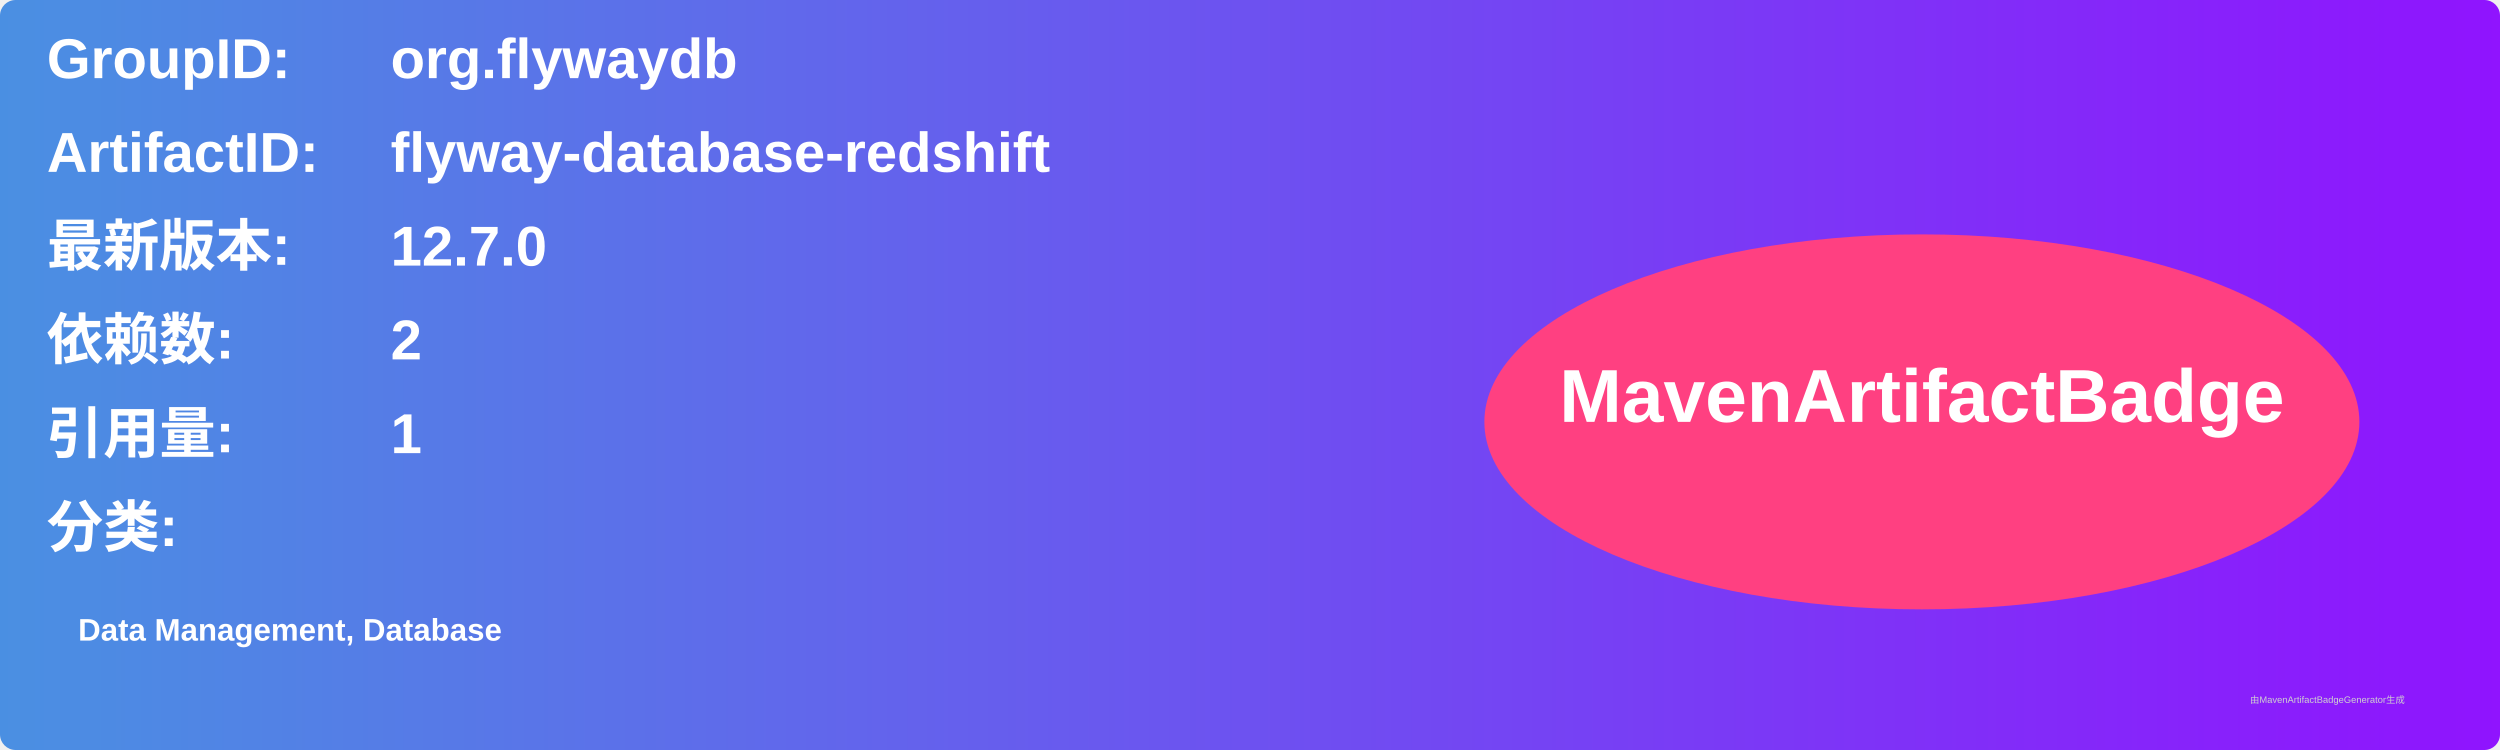
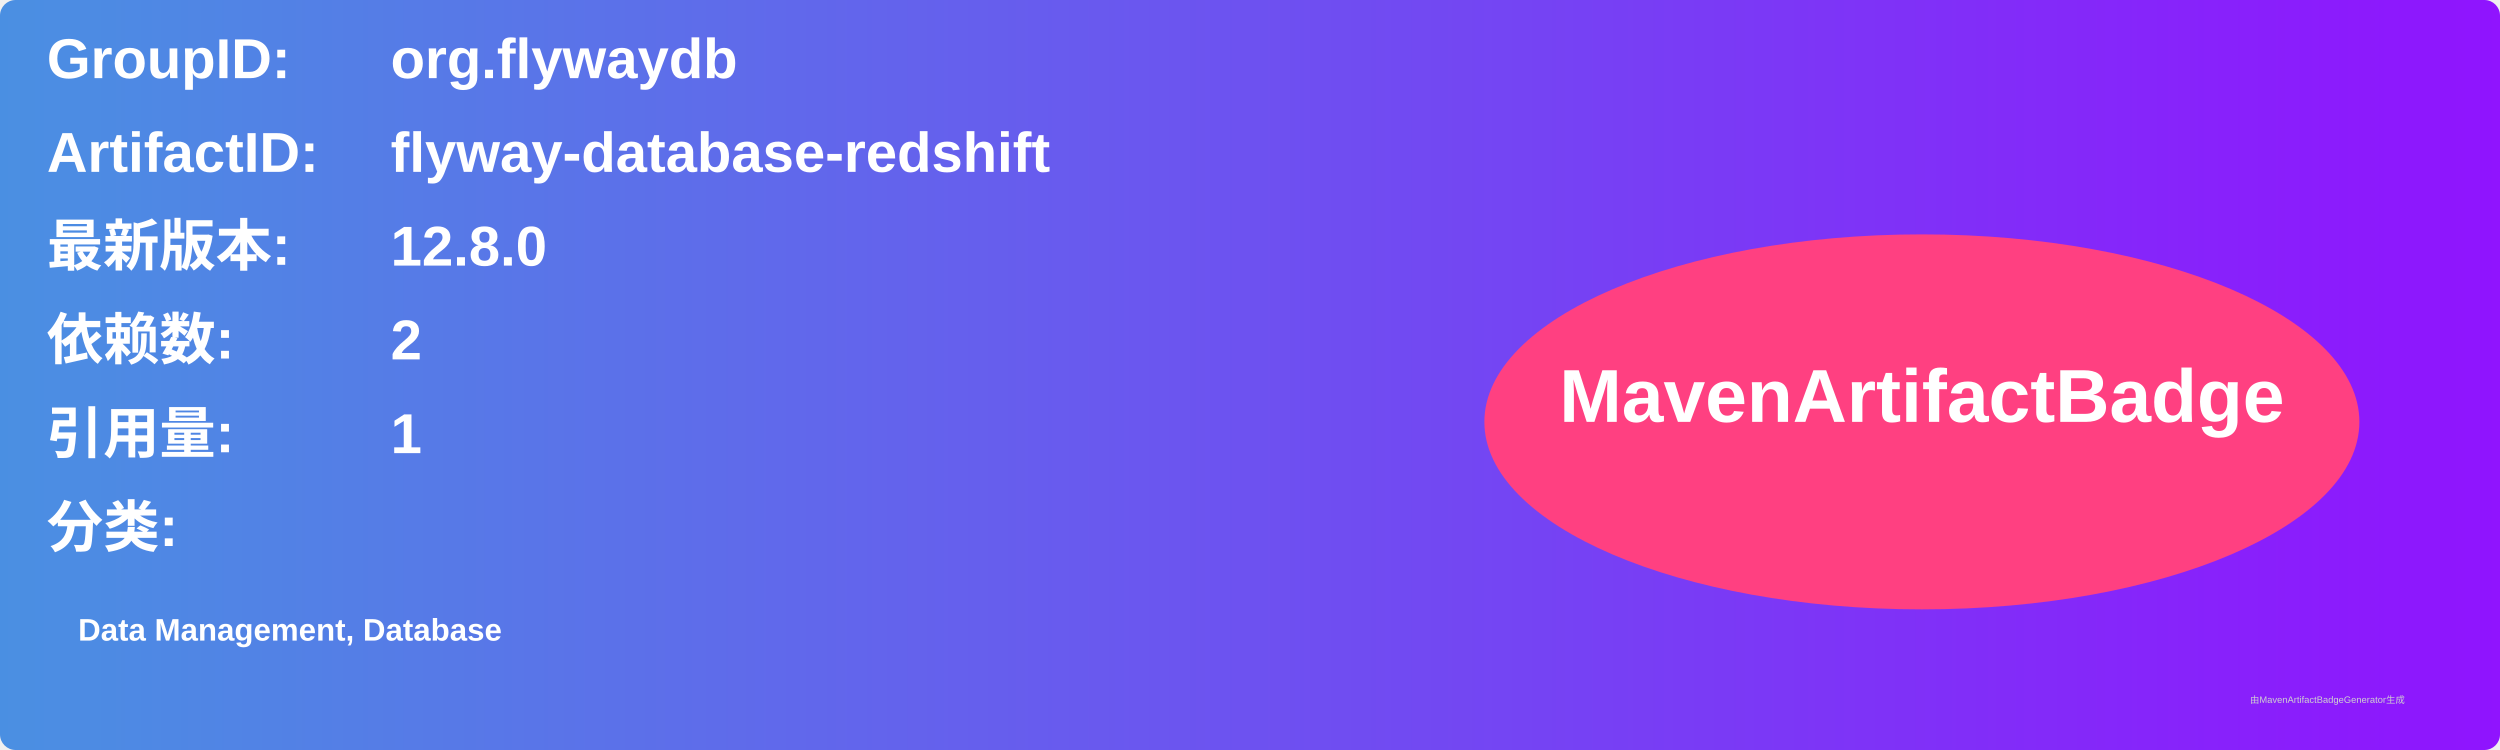
<svg xmlns="http://www.w3.org/2000/svg" width="800" height="240" viewBox="0 0 800 240">
  <linearGradient id="grad" x1="0%" y1="0%" x2="100%" y2="0%">
    <stop offset="0%" stop-color="#4a90e2" />
    <stop offset="100%" stop-color="#9013fe" />
  </linearGradient>
  <rect width="100%" height="100%" rx="5" ry="5" fill="url(#grad)" />
  <g transform="translate(15, 15)">
    <text x="0" y="10" font-family="Arial" font-size="18" fill="white" font-weight="bold" width="260">GroupID:</text>
    <text x="110" y="10" font-family="Arial" font-size="18" fill="white" font-weight="bold" width="460">org.flywaydb</text>
    <text x="0" y="40" font-family="Arial" font-size="18" fill="white" font-weight="bold" width="260">ArtifactID:</text>
    <text x="110" y="40" font-family="Arial" font-size="18" fill="white" font-weight="bold" width="460">flyway-database-redshift</text>
    <text x="0" y="70" font-family="Arial" font-size="18" fill="white" font-weight="bold">最新版本:</text>
    <text x="110" y="70" font-family="Arial" font-size="18" fill="white" font-weight="bold">
-       <tspan font-weight="bold">12.7.0</tspan>
+       <tspan font-weight="bold">12.8.0</tspan>
    </text>
    <text x="0" y="100" font-family="Arial" font-size="18" fill="white" font-weight="bold">依赖数: </text>
    <text x="110" y="100" font-family="Arial" font-size="18" fill="white">
      <tspan font-weight="bold">2</tspan>
    </text>
    <text x="0" y="130" font-family="Arial" font-size="18" fill="white" font-weight="bold">引用量: </text>
    <text x="110" y="130" font-family="Arial" font-size="18" fill="white">
      <tspan font-weight="bold">1</tspan>
    </text>
    <text x="0" y="160" font-family="Arial" font-size="18" fill="white" font-weight="bold">分类:</text>
    <text x="10" y="190" font-family="Arial" font-size="10" fill="white">
      <tspan font-weight="bold">Data Management, Database</tspan>
    </text>
    <ellipse cx="600" cy="120" rx="140" ry="60" fill="#ff4081" />
    <text x="600" y="120" text-anchor="middle" font-family="Arial" font-size="24" fill="white" font-weight="bold">MavenArtifactBadge</text>
  </g>
  <text x="720" y="225" font-family="Arial" font-size="3" fill="#d0d0d0">由MavenArtifactBadgeGenerator生成</text>
</svg>
